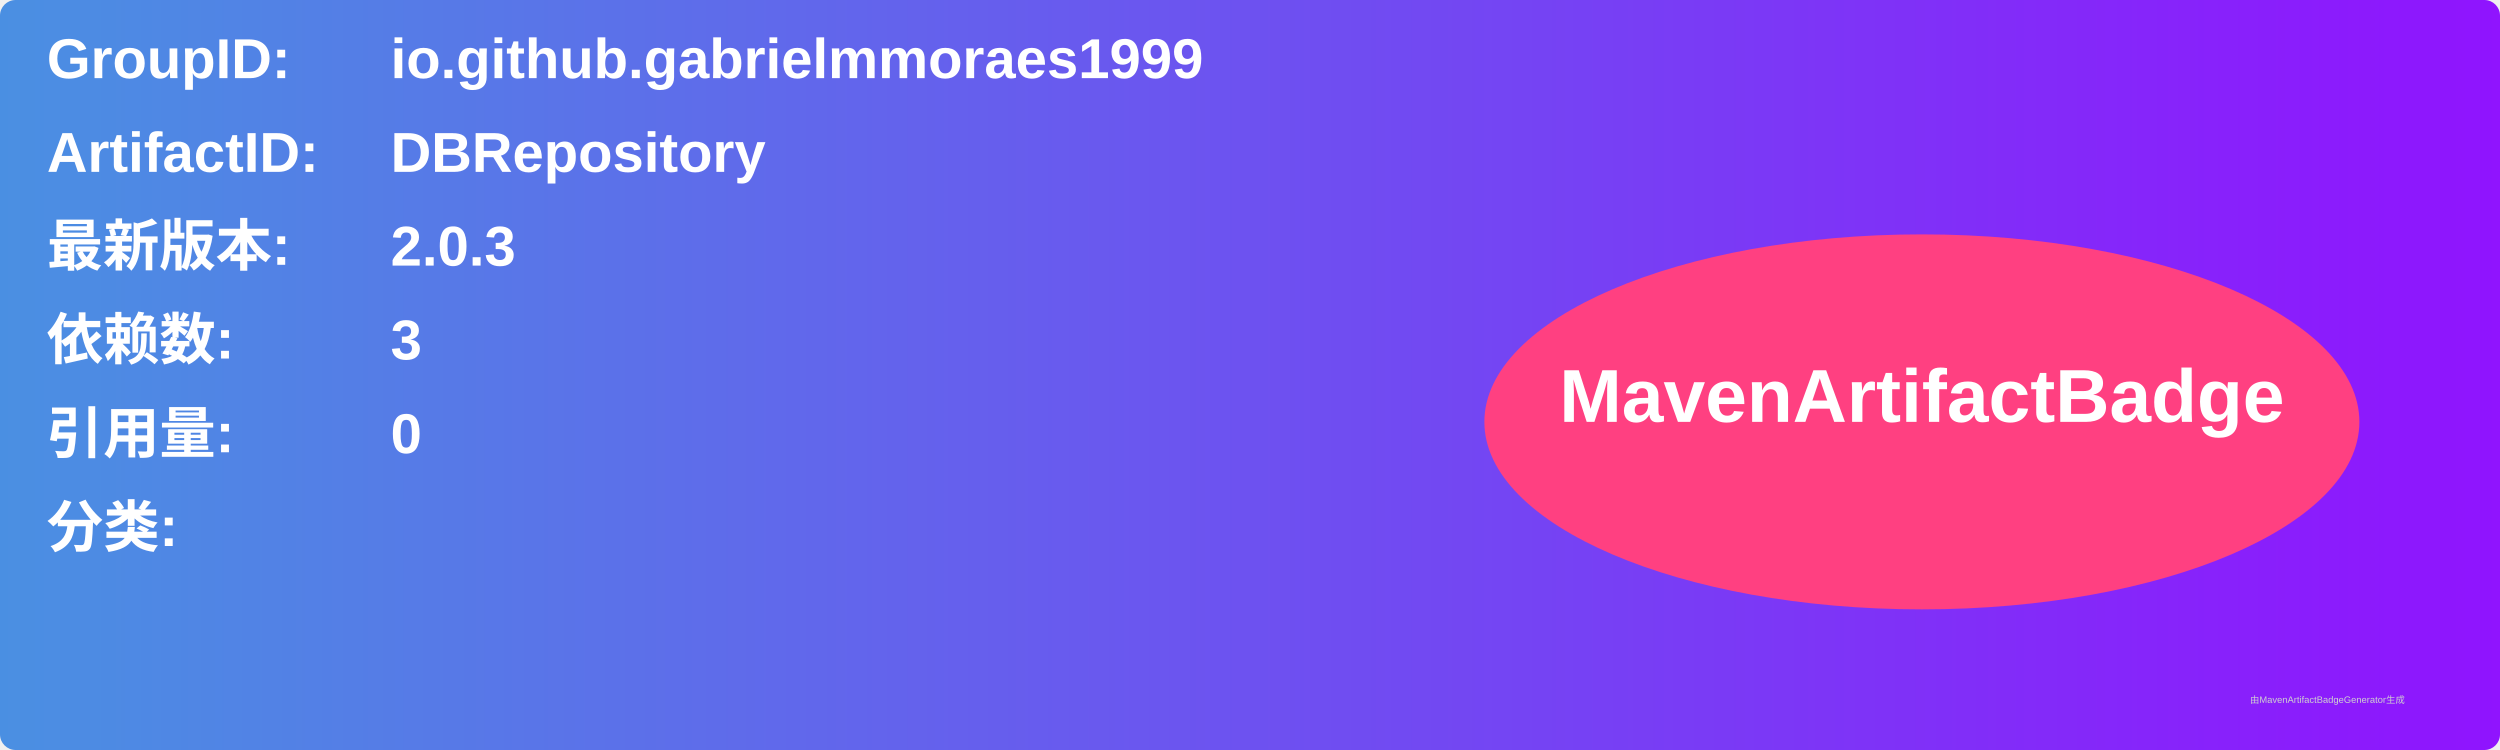
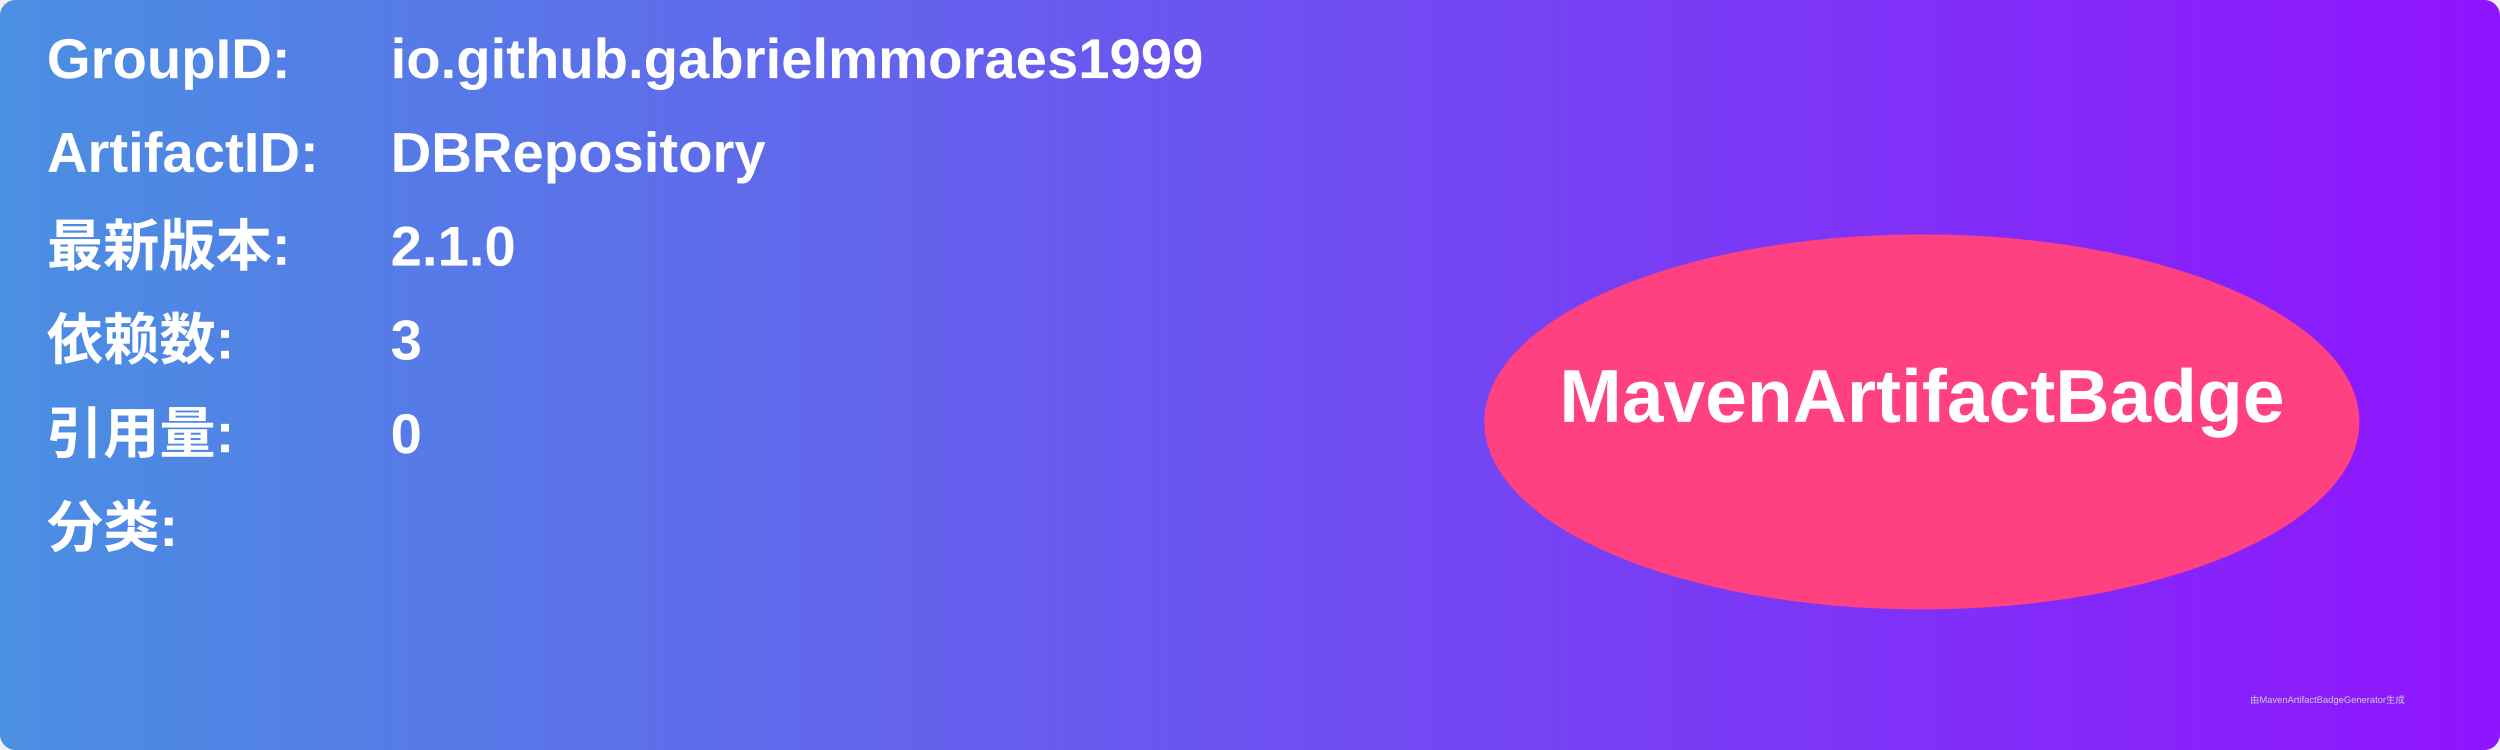
<svg xmlns="http://www.w3.org/2000/svg" width="800" height="240" viewBox="0 0 800 240">
  <linearGradient id="grad" x1="0%" y1="0%" x2="100%" y2="0%">
    <stop offset="0%" stop-color="#4a90e2" />
    <stop offset="100%" stop-color="#9013fe" />
  </linearGradient>
  <rect width="100%" height="100%" rx="5" ry="5" fill="url(#grad)" />
  <g transform="translate(15, 15)">
    <text x="0" y="10" font-family="Arial" font-size="18" fill="white" font-weight="bold" width="260">GroupID:</text>
    <text x="110" y="10" font-family="Arial" font-size="18" fill="white" font-weight="bold" width="460">io.github.gabrielmmoraes1999</text>
    <text x="0" y="40" font-family="Arial" font-size="18" fill="white" font-weight="bold" width="260">ArtifactID:</text>
    <text x="110" y="40" font-family="Arial" font-size="18" fill="white" font-weight="bold" width="460">DBRepository</text>
    <text x="0" y="70" font-family="Arial" font-size="18" fill="white" font-weight="bold">最新版本:</text>
    <text x="110" y="70" font-family="Arial" font-size="18" fill="white" font-weight="bold">
-       <tspan font-weight="bold">2.0.3</tspan>
+       <tspan font-weight="bold">2.1.0</tspan>
    </text>
    <text x="0" y="100" font-family="Arial" font-size="18" fill="white" font-weight="bold">依赖数: </text>
    <text x="110" y="100" font-family="Arial" font-size="18" fill="white">
      <tspan font-weight="bold">3</tspan>
    </text>
    <text x="0" y="130" font-family="Arial" font-size="18" fill="white" font-weight="bold">引用量: </text>
    <text x="110" y="130" font-family="Arial" font-size="18" fill="white">
      <tspan font-weight="bold">0</tspan>
    </text>
    <text x="0" y="160" font-family="Arial" font-size="18" fill="white" font-weight="bold">分类:</text>
    <text x="10" y="190" font-family="Arial" font-size="10" fill="white">
      <tspan font-weight="bold" />
    </text>
    <ellipse cx="600" cy="120" rx="140" ry="60" fill="#ff4081" />
    <text x="600" y="120" text-anchor="middle" font-family="Arial" font-size="24" fill="white" font-weight="bold">MavenArtifactBadge</text>
  </g>
  <text x="720" y="225" font-family="Arial" font-size="3" fill="#d0d0d0">由MavenArtifactBadgeGenerator生成</text>
</svg>
